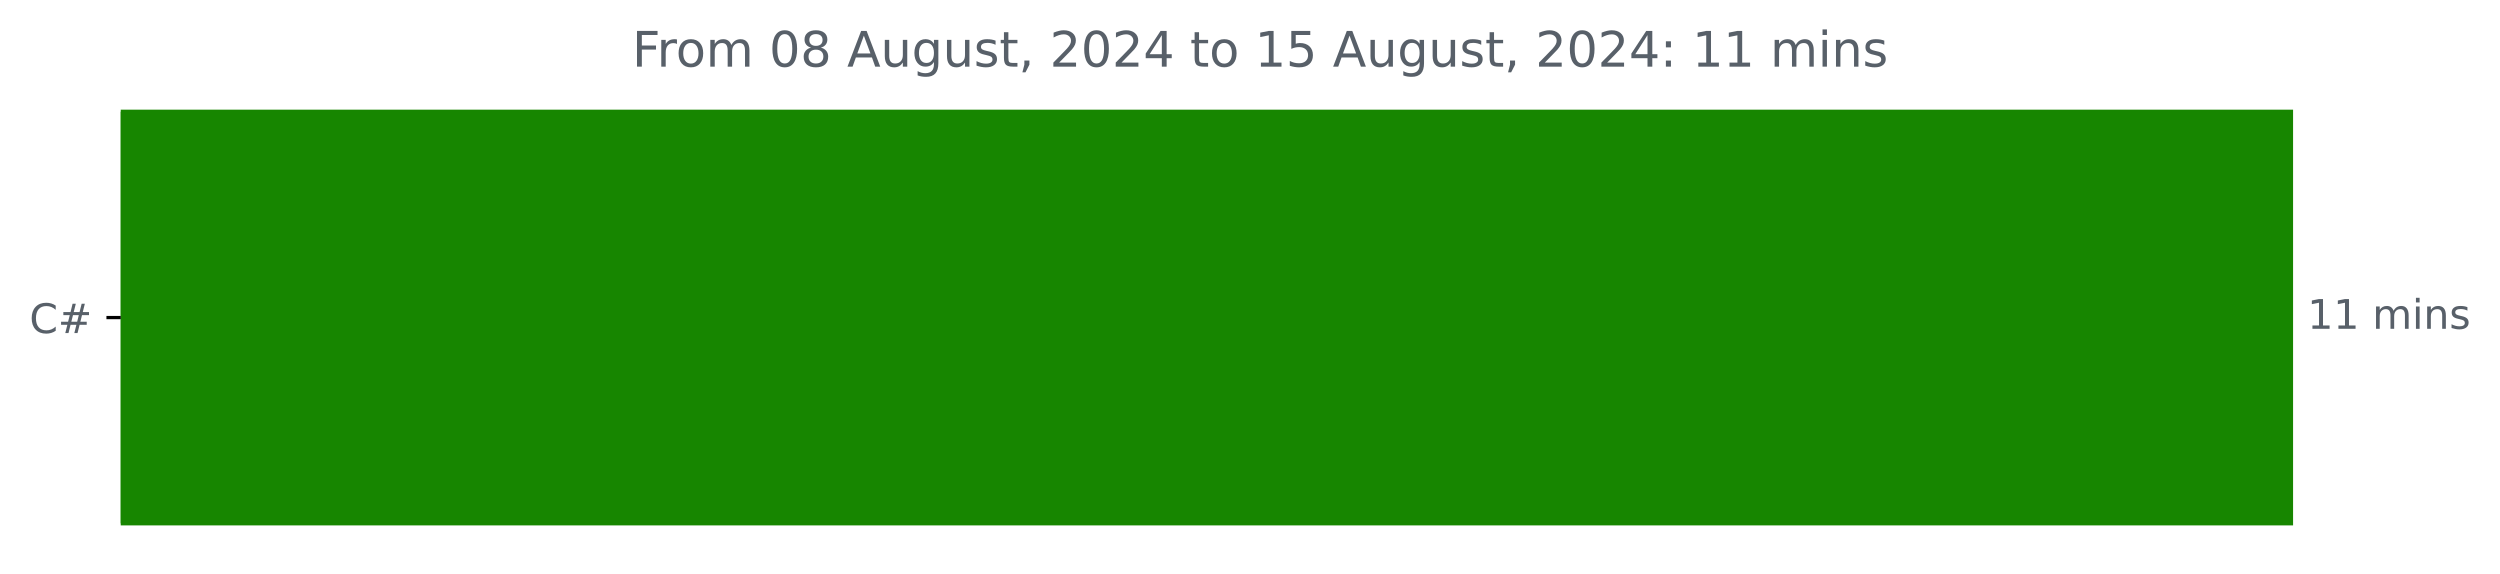
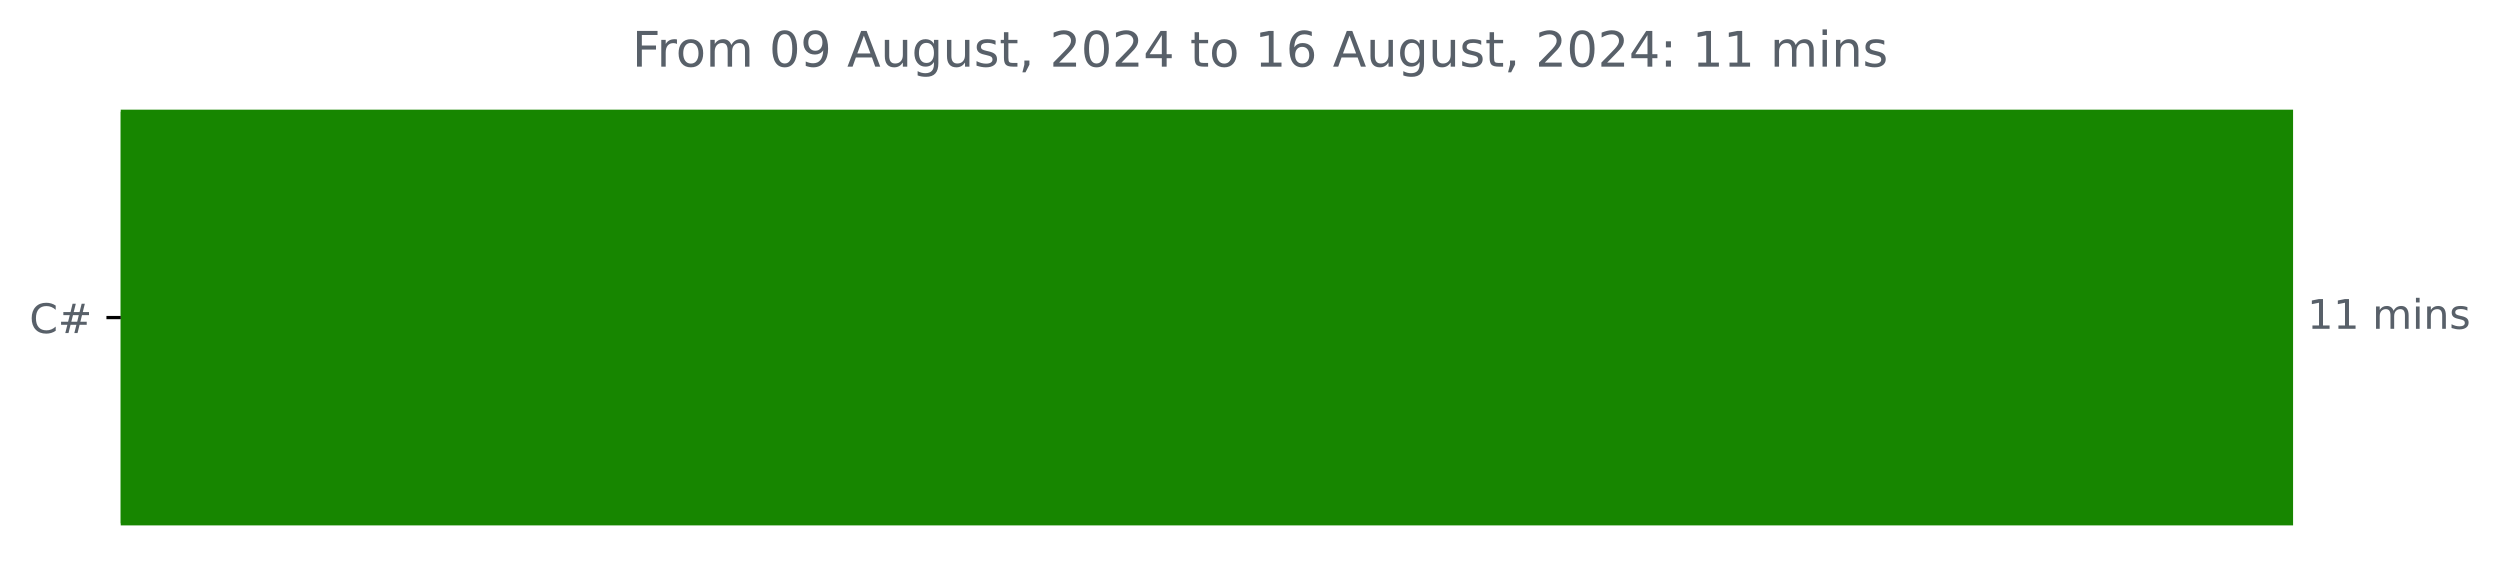
<svg xmlns="http://www.w3.org/2000/svg" xmlns:xlink="http://www.w3.org/1999/xlink" width="612.16pt" height="140.398pt" viewBox="0 0 612.16 140.398" version="1.1">
  <defs>
    <style type="text/css">*{stroke-linejoin: round; stroke-linecap: butt}</style>
  </defs>
  <g id="figure_1">
    <g id="patch_1">
      <path d="M -0 140.398  L 612.16 140.398  L 612.16 0  L -0 0  L -0 140.398  z " style="fill: none" />
    </g>
    <g id="axes_1">
      <g id="patch_2">
-         <path d="M 29.562 27.358  L 560.991 27.358  L 560.991 128.158  L 29.562 128.158  z " clip-path="url(#pb52adb29ae)" style="fill: #178600; stroke: #178600; stroke-linejoin: miter" />
+         <path d="M 29.562 27.358  L 560.991 27.358  L 560.991 128.158  L 29.562 128.158  z " clip-path="url(#p6ab2148dd7)" style="fill: #178600; stroke: #178600; stroke-linejoin: miter" />
      </g>
      <g id="matplotlib.axis_1" />
      <g id="matplotlib.axis_2">
        <g id="ytick_1">
          <g id="line2d_1">
            <defs>
-               <path id="md68780f512" d="M 0 0  L -3.5 0  " style="stroke: #000000; stroke-width: 0.8" />
+               <path id="m9c7f000f57" d="M 0 0  L -3.5 0  " style="stroke: #000000; stroke-width: 0.8" />
            </defs>
            <g>
-               <use xlink:href="#md68780f512" x="29.562" y="77.758" style="stroke: #000000; stroke-width: 0.8" />
+               <use xlink:href="#m9c7f000f57" x="29.562" y="77.758" style="stroke: #000000; stroke-width: 0.8" />
            </g>
          </g>
          <g id="text_1">
            <g style="fill: #586069" transform="translate(7.2 81.55734) scale(0.1 -0.1)">
              <defs>
                <path id="DejaVuSans-43" d="M 4122 4306  L 4122 3641  Q 3803 3938 3442 4084  Q 3081 4231 2675 4231  Q 1875 4231 1450 3742  Q 1025 3253 1025 2328  Q 1025 1406 1450 917  Q 1875 428 2675 428  Q 3081 428 3442 575  Q 3803 722 4122 1019  L 4122 359  Q 3791 134 3420 21  Q 3050 -91 2638 -91  Q 1578 -91 968 557  Q 359 1206 359 2328  Q 359 3453 968 4101  Q 1578 4750 2638 4750  Q 3056 4750 3426 4639  Q 3797 4528 4122 4306  z " transform="scale(0.015625)" />
                <path id="DejaVuSans-23" d="M 3272 2816  L 2363 2816  L 2100 1772  L 3016 1772  L 3272 2816  z M 2803 4594  L 2478 3297  L 3391 3297  L 3719 4594  L 4219 4594  L 3897 3297  L 4872 3297  L 4872 2816  L 3775 2816  L 3519 1772  L 4513 1772  L 4513 1294  L 3397 1294  L 3072 0  L 2572 0  L 2894 1294  L 1978 1294  L 1656 0  L 1153 0  L 1478 1294  L 494 1294  L 494 1772  L 1594 1772  L 1856 2816  L 850 2816  L 850 3297  L 1978 3297  L 2297 4594  L 2803 4594  z " transform="scale(0.015625)" />
              </defs>
              <use xlink:href="#DejaVuSans-43" />
              <use xlink:href="#DejaVuSans-23" x="69.824" />
            </g>
          </g>
        </g>
      </g>
      <g id="text_2">
        <g style="fill: #586069" transform="translate(564.9911 80.5175) scale(0.1 -0.1)">
          <defs>
            <path id="DejaVuSans-31" d="M 794 531  L 1825 531  L 1825 4091  L 703 3866  L 703 4441  L 1819 4666  L 2450 4666  L 2450 531  L 3481 531  L 3481 0  L 794 0  L 794 531  z " transform="scale(0.015625)" />
            <path id="DejaVuSans-20" transform="scale(0.015625)" />
            <path id="DejaVuSans-6d" d="M 3328 2828  Q 3544 3216 3844 3400  Q 4144 3584 4550 3584  Q 5097 3584 5394 3201  Q 5691 2819 5691 2113  L 5691 0  L 5113 0  L 5113 2094  Q 5113 2597 4934 2840  Q 4756 3084 4391 3084  Q 3944 3084 3684 2787  Q 3425 2491 3425 1978  L 3425 0  L 2847 0  L 2847 2094  Q 2847 2600 2669 2842  Q 2491 3084 2119 3084  Q 1678 3084 1418 2786  Q 1159 2488 1159 1978  L 1159 0  L 581 0  L 581 3500  L 1159 3500  L 1159 2956  Q 1356 3278 1631 3431  Q 1906 3584 2284 3584  Q 2666 3584 2933 3390  Q 3200 3197 3328 2828  z " transform="scale(0.015625)" />
            <path id="DejaVuSans-69" d="M 603 3500  L 1178 3500  L 1178 0  L 603 0  L 603 3500  z M 603 4863  L 1178 4863  L 1178 4134  L 603 4134  L 603 4863  z " transform="scale(0.015625)" />
            <path id="DejaVuSans-6e" d="M 3513 2113  L 3513 0  L 2938 0  L 2938 2094  Q 2938 2591 2744 2837  Q 2550 3084 2163 3084  Q 1697 3084 1428 2787  Q 1159 2491 1159 1978  L 1159 0  L 581 0  L 581 3500  L 1159 3500  L 1159 2956  Q 1366 3272 1645 3428  Q 1925 3584 2291 3584  Q 2894 3584 3203 3211  Q 3513 2838 3513 2113  z " transform="scale(0.015625)" />
            <path id="DejaVuSans-73" d="M 2834 3397  L 2834 2853  Q 2591 2978 2328 3040  Q 2066 3103 1784 3103  Q 1356 3103 1142 2972  Q 928 2841 928 2578  Q 928 2378 1081 2264  Q 1234 2150 1697 2047  L 1894 2003  Q 2506 1872 2764 1633  Q 3022 1394 3022 966  Q 3022 478 2636 193  Q 2250 -91 1575 -91  Q 1294 -91 989 -36  Q 684 19 347 128  L 347 722  Q 666 556 975 473  Q 1284 391 1588 391  Q 1994 391 2212 530  Q 2431 669 2431 922  Q 2431 1156 2273 1281  Q 2116 1406 1581 1522  L 1381 1569  Q 847 1681 609 1914  Q 372 2147 372 2553  Q 372 3047 722 3315  Q 1072 3584 1716 3584  Q 2034 3584 2315 3537  Q 2597 3491 2834 3397  z " transform="scale(0.015625)" />
          </defs>
          <use xlink:href="#DejaVuSans-31" />
          <use xlink:href="#DejaVuSans-31" x="63.623" />
          <use xlink:href="#DejaVuSans-20" x="127.246" />
          <use xlink:href="#DejaVuSans-6d" x="159.033" />
          <use xlink:href="#DejaVuSans-69" x="256.445" />
          <use xlink:href="#DejaVuSans-6e" x="284.229" />
          <use xlink:href="#DejaVuSans-73" x="347.607" />
        </g>
      </g>
      <g id="text_3">
        <g style="fill: #586069" transform="translate(154.8022 16.31812) scale(0.12 -0.12)">
          <defs>
            <path id="DejaVuSans-46" d="M 628 4666  L 3309 4666  L 3309 4134  L 1259 4134  L 1259 2759  L 3109 2759  L 3109 2228  L 1259 2228  L 1259 0  L 628 0  L 628 4666  z " transform="scale(0.015625)" />
            <path id="DejaVuSans-72" d="M 2631 2963  Q 2534 3019 2420 3045  Q 2306 3072 2169 3072  Q 1681 3072 1420 2755  Q 1159 2438 1159 1844  L 1159 0  L 581 0  L 581 3500  L 1159 3500  L 1159 2956  Q 1341 3275 1631 3429  Q 1922 3584 2338 3584  Q 2397 3584 2469 3576  Q 2541 3569 2628 3553  L 2631 2963  z " transform="scale(0.015625)" />
            <path id="DejaVuSans-6f" d="M 1959 3097  Q 1497 3097 1228 2736  Q 959 2375 959 1747  Q 959 1119 1226 758  Q 1494 397 1959 397  Q 2419 397 2687 759  Q 2956 1122 2956 1747  Q 2956 2369 2687 2733  Q 2419 3097 1959 3097  z M 1959 3584  Q 2709 3584 3137 3096  Q 3566 2609 3566 1747  Q 3566 888 3137 398  Q 2709 -91 1959 -91  Q 1206 -91 779 398  Q 353 888 353 1747  Q 353 2609 779 3096  Q 1206 3584 1959 3584  z " transform="scale(0.015625)" />
            <path id="DejaVuSans-30" d="M 2034 4250  Q 1547 4250 1301 3770  Q 1056 3291 1056 2328  Q 1056 1369 1301 889  Q 1547 409 2034 409  Q 2525 409 2770 889  Q 3016 1369 3016 2328  Q 3016 3291 2770 3770  Q 2525 4250 2034 4250  z M 2034 4750  Q 2819 4750 3233 4129  Q 3647 3509 3647 2328  Q 3647 1150 3233 529  Q 2819 -91 2034 -91  Q 1250 -91 836 529  Q 422 1150 422 2328  Q 422 3509 836 4129  Q 1250 4750 2034 4750  z " transform="scale(0.015625)" />
-             <path id="DejaVuSans-38" d="M 2034 2216  Q 1584 2216 1326 1975  Q 1069 1734 1069 1313  Q 1069 891 1326 650  Q 1584 409 2034 409  Q 2484 409 2743 651  Q 3003 894 3003 1313  Q 3003 1734 2745 1975  Q 2488 2216 2034 2216  z M 1403 2484  Q 997 2584 770 2862  Q 544 3141 544 3541  Q 544 4100 942 4425  Q 1341 4750 2034 4750  Q 2731 4750 3128 4425  Q 3525 4100 3525 3541  Q 3525 3141 3298 2862  Q 3072 2584 2669 2484  Q 3125 2378 3379 2068  Q 3634 1759 3634 1313  Q 3634 634 3220 271  Q 2806 -91 2034 -91  Q 1263 -91 848 271  Q 434 634 434 1313  Q 434 1759 690 2068  Q 947 2378 1403 2484  z M 1172 3481  Q 1172 3119 1398 2916  Q 1625 2713 2034 2713  Q 2441 2713 2670 2916  Q 2900 3119 2900 3481  Q 2900 3844 2670 4047  Q 2441 4250 2034 4250  Q 1625 4250 1398 4047  Q 1172 3844 1172 3481  z " transform="scale(0.015625)" />
+             <path id="DejaVuSans-39" d="M 703 97  L 703 672  Q 941 559 1184 500  Q 1428 441 1663 441  Q 2288 441 2617 861  Q 2947 1281 2994 2138  Q 2813 1869 2534 1725  Q 2256 1581 1919 1581  Q 1219 1581 811 2004  Q 403 2428 403 3163  Q 403 3881 828 4315  Q 1253 4750 1959 4750  Q 2769 4750 3195 4129  Q 3622 3509 3622 2328  Q 3622 1225 3098 567  Q 2575 -91 1691 -91  Q 1453 -91 1209 -44  Q 966 3 703 97  z M 1959 2075  Q 2384 2075 2632 2365  Q 2881 2656 2881 3163  Q 2881 3666 2632 3958  Q 2384 4250 1959 4250  Q 1534 4250 1286 3958  Q 1038 3666 1038 3163  Q 1038 2656 1286 2365  Q 1534 2075 1959 2075  z " transform="scale(0.015625)" />
            <path id="DejaVuSans-41" d="M 2188 4044  L 1331 1722  L 3047 1722  L 2188 4044  z M 1831 4666  L 2547 4666  L 4325 0  L 3669 0  L 3244 1197  L 1141 1197  L 716 0  L 50 0  L 1831 4666  z " transform="scale(0.015625)" />
            <path id="DejaVuSans-75" d="M 544 1381  L 544 3500  L 1119 3500  L 1119 1403  Q 1119 906 1312 657  Q 1506 409 1894 409  Q 2359 409 2629 706  Q 2900 1003 2900 1516  L 2900 3500  L 3475 3500  L 3475 0  L 2900 0  L 2900 538  Q 2691 219 2414 64  Q 2138 -91 1772 -91  Q 1169 -91 856 284  Q 544 659 544 1381  z M 1991 3584  L 1991 3584  z " transform="scale(0.015625)" />
            <path id="DejaVuSans-67" d="M 2906 1791  Q 2906 2416 2648 2759  Q 2391 3103 1925 3103  Q 1463 3103 1205 2759  Q 947 2416 947 1791  Q 947 1169 1205 825  Q 1463 481 1925 481  Q 2391 481 2648 825  Q 2906 1169 2906 1791  z M 3481 434  Q 3481 -459 3084 -895  Q 2688 -1331 1869 -1331  Q 1566 -1331 1297 -1286  Q 1028 -1241 775 -1147  L 775 -588  Q 1028 -725 1275 -790  Q 1522 -856 1778 -856  Q 2344 -856 2625 -561  Q 2906 -266 2906 331  L 2906 616  Q 2728 306 2450 153  Q 2172 0 1784 0  Q 1141 0 747 490  Q 353 981 353 1791  Q 353 2603 747 3093  Q 1141 3584 1784 3584  Q 2172 3584 2450 3431  Q 2728 3278 2906 2969  L 2906 3500  L 3481 3500  L 3481 434  z " transform="scale(0.015625)" />
            <path id="DejaVuSans-74" d="M 1172 4494  L 1172 3500  L 2356 3500  L 2356 3053  L 1172 3053  L 1172 1153  Q 1172 725 1289 603  Q 1406 481 1766 481  L 2356 481  L 2356 0  L 1766 0  Q 1100 0 847 248  Q 594 497 594 1153  L 594 3053  L 172 3053  L 172 3500  L 594 3500  L 594 4494  L 1172 4494  z " transform="scale(0.015625)" />
            <path id="DejaVuSans-2c" d="M 750 794  L 1409 794  L 1409 256  L 897 -744  L 494 -744  L 750 256  L 750 794  z " transform="scale(0.015625)" />
            <path id="DejaVuSans-32" d="M 1228 531  L 3431 531  L 3431 0  L 469 0  L 469 531  Q 828 903 1448 1529  Q 2069 2156 2228 2338  Q 2531 2678 2651 2914  Q 2772 3150 2772 3378  Q 2772 3750 2511 3984  Q 2250 4219 1831 4219  Q 1534 4219 1204 4116  Q 875 4013 500 3803  L 500 4441  Q 881 4594 1212 4672  Q 1544 4750 1819 4750  Q 2544 4750 2975 4387  Q 3406 4025 3406 3419  Q 3406 3131 3298 2873  Q 3191 2616 2906 2266  Q 2828 2175 2409 1742  Q 1991 1309 1228 531  z " transform="scale(0.015625)" />
            <path id="DejaVuSans-34" d="M 2419 4116  L 825 1625  L 2419 1625  L 2419 4116  z M 2253 4666  L 3047 4666  L 3047 1625  L 3713 1625  L 3713 1100  L 3047 1100  L 3047 0  L 2419 0  L 2419 1100  L 313 1100  L 313 1709  L 2253 4666  z " transform="scale(0.015625)" />
-             <path id="DejaVuSans-35" d="M 691 4666  L 3169 4666  L 3169 4134  L 1269 4134  L 1269 2991  Q 1406 3038 1543 3061  Q 1681 3084 1819 3084  Q 2600 3084 3056 2656  Q 3513 2228 3513 1497  Q 3513 744 3044 326  Q 2575 -91 1722 -91  Q 1428 -91 1123 -41  Q 819 9 494 109  L 494 744  Q 775 591 1075 516  Q 1375 441 1709 441  Q 2250 441 2565 725  Q 2881 1009 2881 1497  Q 2881 1984 2565 2268  Q 2250 2553 1709 2553  Q 1456 2553 1204 2497  Q 953 2441 691 2322  L 691 4666  z " transform="scale(0.015625)" />
+             <path id="DejaVuSans-36" d="M 2113 2584  Q 1688 2584 1439 2293  Q 1191 2003 1191 1497  Q 1191 994 1439 701  Q 1688 409 2113 409  Q 2538 409 2786 701  Q 3034 994 3034 1497  Q 3034 2003 2786 2293  Q 2538 2584 2113 2584  z M 3366 4563  L 3366 3988  Q 3128 4100 2886 4159  Q 2644 4219 2406 4219  Q 1781 4219 1451 3797  Q 1122 3375 1075 2522  Q 1259 2794 1537 2939  Q 1816 3084 2150 3084  Q 2853 3084 3261 2657  Q 3669 2231 3669 1497  Q 3669 778 3244 343  Q 2819 -91 2113 -91  Q 1303 -91 875 529  Q 447 1150 447 2328  Q 447 3434 972 4092  Q 1497 4750 2381 4750  Q 2619 4750 2861 4703  Q 3103 4656 3366 4563  z " transform="scale(0.015625)" />
            <path id="DejaVuSans-3a" d="M 750 794  L 1409 794  L 1409 0  L 750 0  L 750 794  z M 750 3309  L 1409 3309  L 1409 2516  L 750 2516  L 750 3309  z " transform="scale(0.015625)" />
          </defs>
          <use xlink:href="#DejaVuSans-46" />
          <use xlink:href="#DejaVuSans-72" x="50.27" />
          <use xlink:href="#DejaVuSans-6f" x="89.133" />
          <use xlink:href="#DejaVuSans-6d" x="150.314" />
          <use xlink:href="#DejaVuSans-20" x="247.727" />
          <use xlink:href="#DejaVuSans-30" x="279.514" />
-           <use xlink:href="#DejaVuSans-38" x="343.137" />
+           <use xlink:href="#DejaVuSans-39" x="343.137" />
          <use xlink:href="#DejaVuSans-20" x="406.76" />
          <use xlink:href="#DejaVuSans-41" x="438.547" />
          <use xlink:href="#DejaVuSans-75" x="506.955" />
          <use xlink:href="#DejaVuSans-67" x="570.334" />
          <use xlink:href="#DejaVuSans-75" x="633.811" />
          <use xlink:href="#DejaVuSans-73" x="697.189" />
          <use xlink:href="#DejaVuSans-74" x="749.289" />
          <use xlink:href="#DejaVuSans-2c" x="788.498" />
          <use xlink:href="#DejaVuSans-20" x="820.285" />
          <use xlink:href="#DejaVuSans-32" x="852.072" />
          <use xlink:href="#DejaVuSans-30" x="915.695" />
          <use xlink:href="#DejaVuSans-32" x="979.318" />
          <use xlink:href="#DejaVuSans-34" x="1042.941" />
          <use xlink:href="#DejaVuSans-20" x="1106.564" />
          <use xlink:href="#DejaVuSans-74" x="1138.352" />
          <use xlink:href="#DejaVuSans-6f" x="1177.561" />
          <use xlink:href="#DejaVuSans-20" x="1238.742" />
          <use xlink:href="#DejaVuSans-31" x="1270.529" />
-           <use xlink:href="#DejaVuSans-35" x="1334.152" />
+           <use xlink:href="#DejaVuSans-36" x="1334.152" />
          <use xlink:href="#DejaVuSans-20" x="1397.775" />
          <use xlink:href="#DejaVuSans-41" x="1429.562" />
          <use xlink:href="#DejaVuSans-75" x="1497.971" />
          <use xlink:href="#DejaVuSans-67" x="1561.35" />
          <use xlink:href="#DejaVuSans-75" x="1624.826" />
          <use xlink:href="#DejaVuSans-73" x="1688.205" />
          <use xlink:href="#DejaVuSans-74" x="1740.305" />
          <use xlink:href="#DejaVuSans-2c" x="1779.514" />
          <use xlink:href="#DejaVuSans-20" x="1811.301" />
          <use xlink:href="#DejaVuSans-32" x="1843.088" />
          <use xlink:href="#DejaVuSans-30" x="1906.711" />
          <use xlink:href="#DejaVuSans-32" x="1970.334" />
          <use xlink:href="#DejaVuSans-34" x="2033.957" />
          <use xlink:href="#DejaVuSans-3a" x="2097.58" />
          <use xlink:href="#DejaVuSans-20" x="2131.271" />
          <use xlink:href="#DejaVuSans-31" x="2163.059" />
          <use xlink:href="#DejaVuSans-31" x="2226.682" />
          <use xlink:href="#DejaVuSans-20" x="2290.305" />
          <use xlink:href="#DejaVuSans-6d" x="2322.092" />
          <use xlink:href="#DejaVuSans-69" x="2419.504" />
          <use xlink:href="#DejaVuSans-6e" x="2447.287" />
          <use xlink:href="#DejaVuSans-73" x="2510.666" />
        </g>
      </g>
    </g>
  </g>
  <defs>
-     <clipPath id="pb52adb29ae">
+     <clipPath id="p6ab2148dd7">
      <rect x="29.562" y="22.318" width="558" height="110.88" />
    </clipPath>
  </defs>
</svg>
